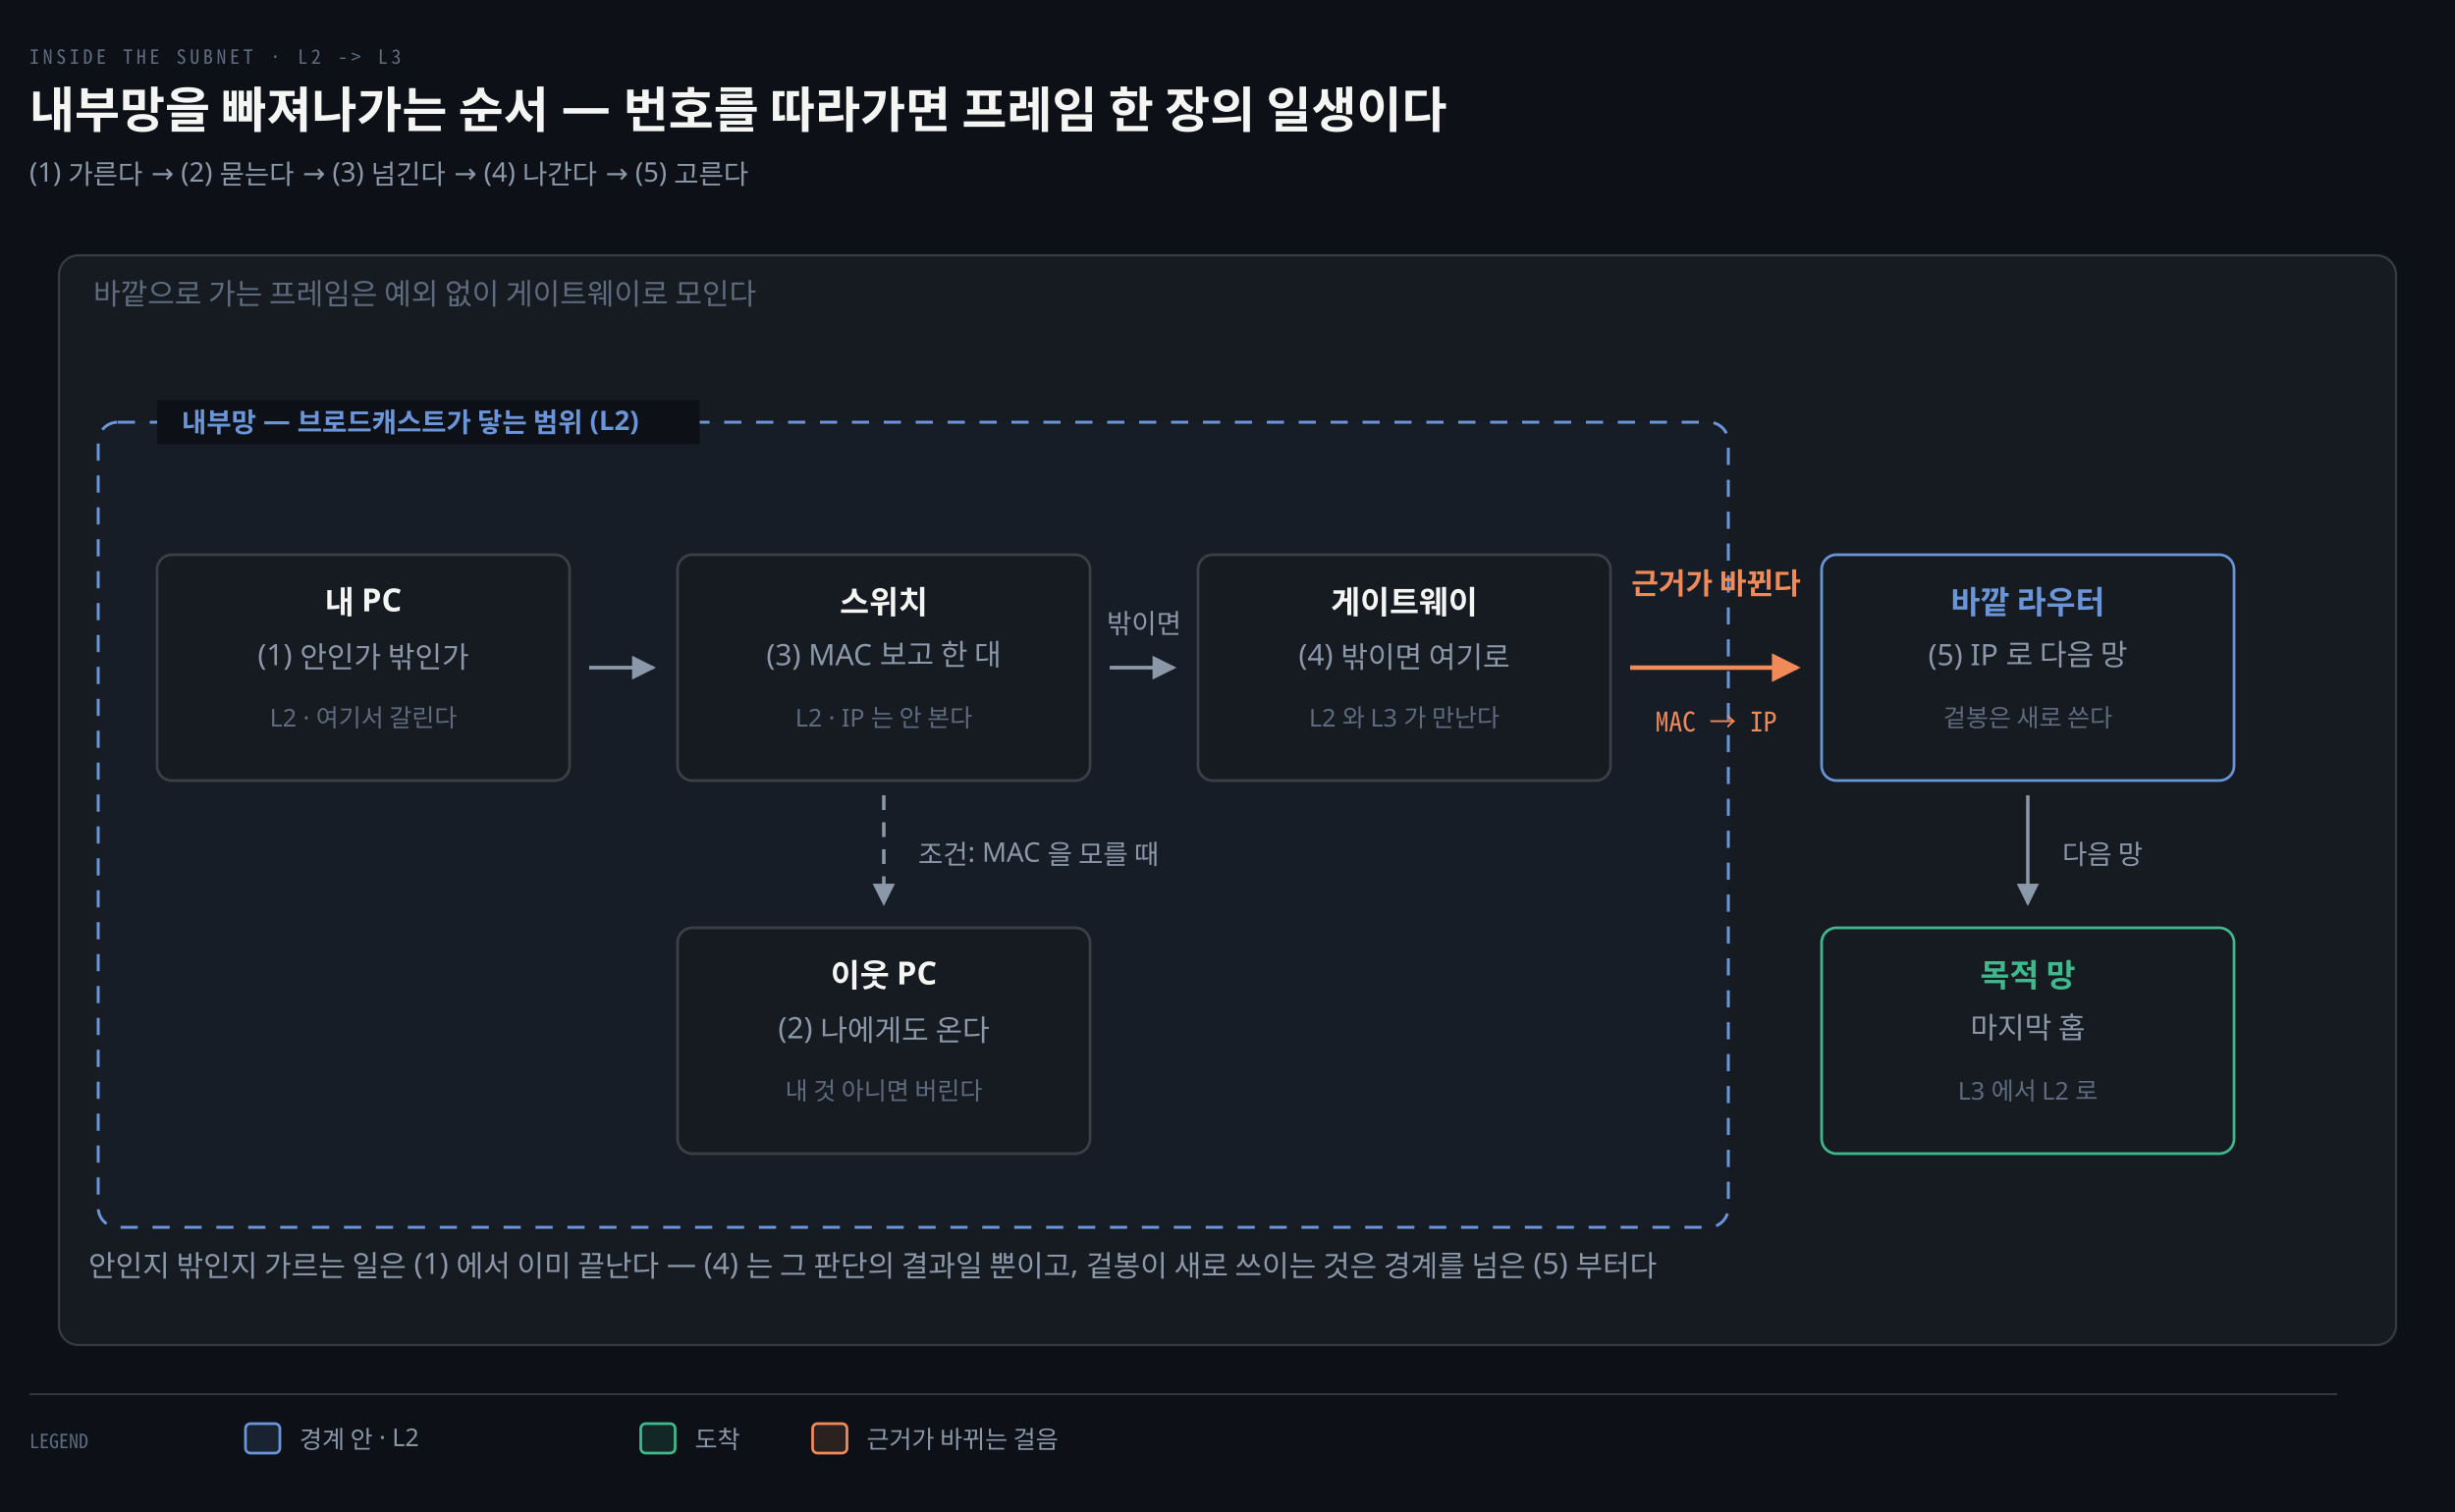
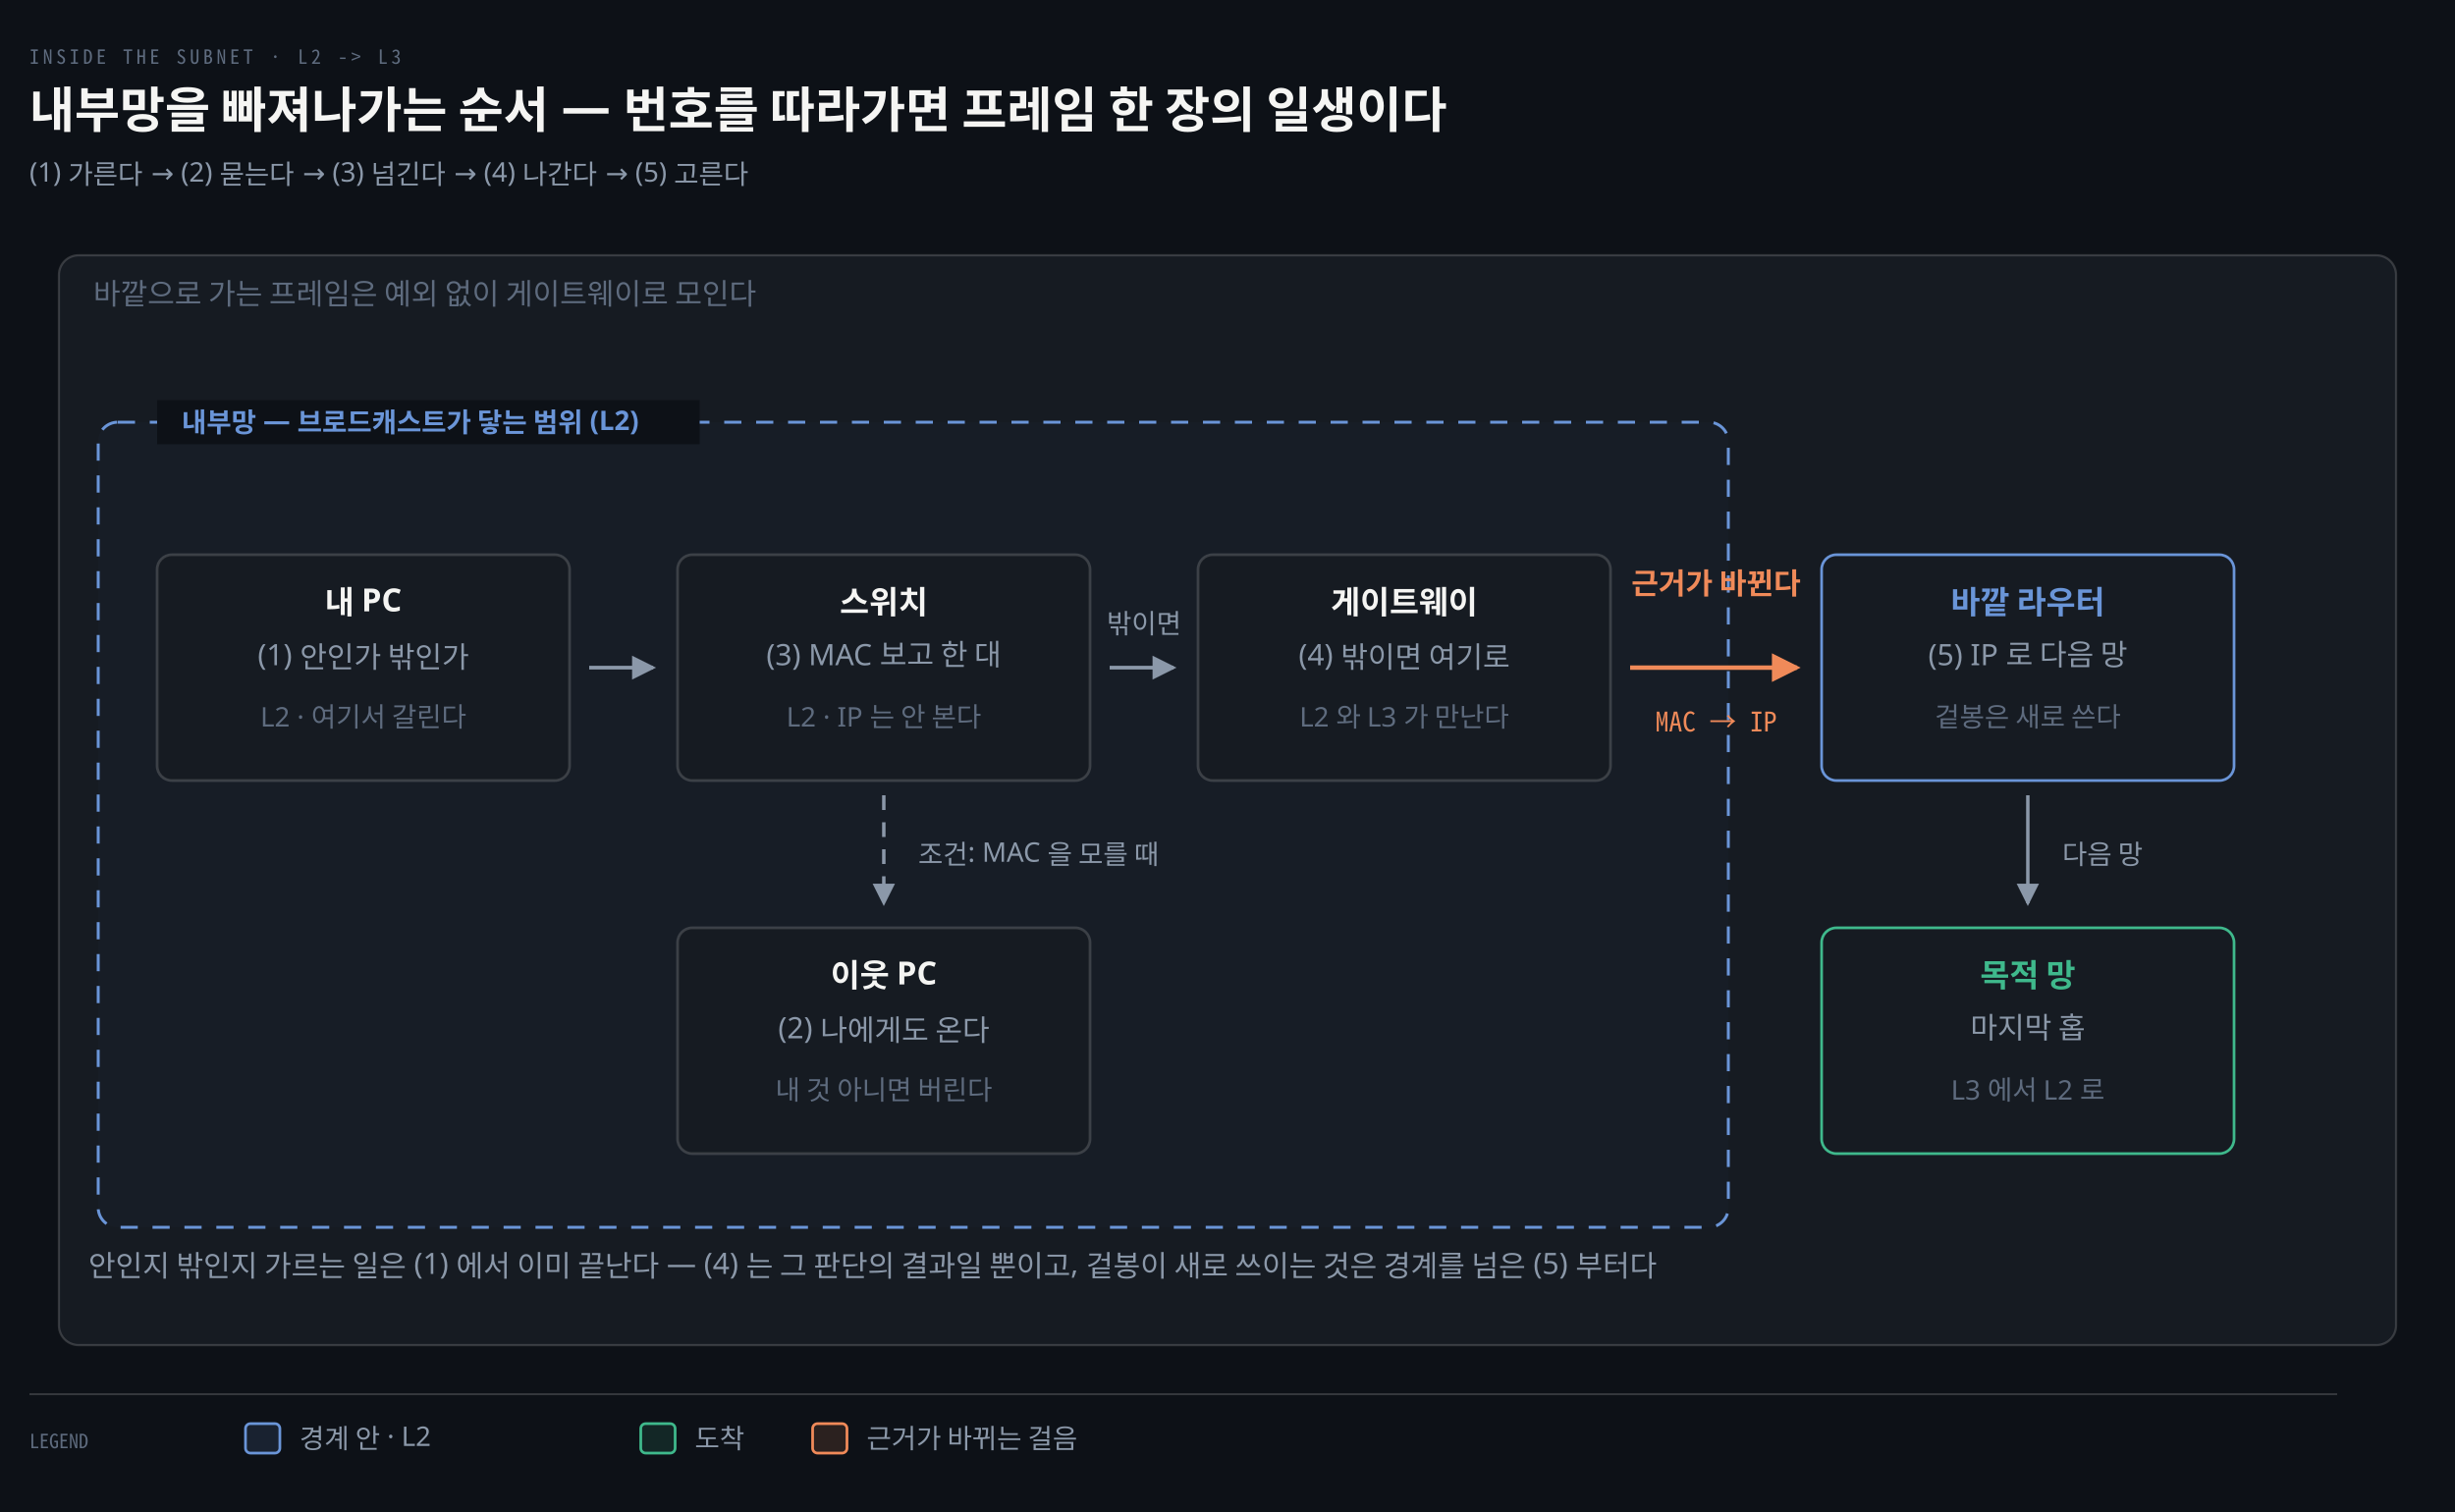
<svg xmlns="http://www.w3.org/2000/svg" viewBox="0 0 1000 616" width="100%" role="img" aria-labelledby="dt dd">
  <defs>
    <marker id="ar" viewBox="0 0 8 8" refX="7" refY="4" markerWidth="6.5" markerHeight="6.5" orient="auto">
      <path d="M0 0 L8 4 L0 8 z" fill="#8B98A9" />
    </marker>
    <marker id="ok" viewBox="0 0 8 8" refX="7" refY="4" markerWidth="6.5" markerHeight="6.5" orient="auto">
      <path d="M0 0 L8 4 L0 8 z" fill="#3FB98C" />
    </marker>
    <marker id="warn" viewBox="0 0 8 8" refX="7" refY="4" markerWidth="6.5" markerHeight="6.5" orient="auto">
      <path d="M0 0 L8 4 L0 8 z" fill="#E3B341" />
    </marker>
    <marker id="bad" viewBox="0 0 8 8" refX="7" refY="4" markerWidth="6.5" markerHeight="6.5" orient="auto">
      <path d="M0 0 L8 4 L0 8 z" fill="#F0616D" />
    </marker>
    <marker id="info" viewBox="0 0 8 8" refX="7" refY="4" markerWidth="6.5" markerHeight="6.5" orient="auto">
      <path d="M0 0 L8 4 L0 8 z" fill="#6A95D8" />
    </marker>
    <marker id="acc" viewBox="0 0 8 8" refX="7" refY="4" markerWidth="6.5" markerHeight="6.5" orient="auto">
      <path d="M0 0 L8 4 L0 8 z" fill="#F08A59" />
    </marker>
    <marker id="soft" viewBox="0 0 8 8" refX="7" refY="4" markerWidth="6.5" markerHeight="6.5" orient="auto">
      <path d="M0 0 L8 4 L0 8 z" fill="#5E6B7E" />
    </marker>
  </defs>
  <rect width="1000" height="616" fill="#0D1117" />
  <text x="12" y="26" font-family="'Geist Mono','Noto Sans Mono CJK KR',monospace" font-size="8" letter-spacing="0.18em" fill="#5E6B7E">INSIDE THE SUBNET · L2 -&gt; L3</text>
  <text x="12" y="52" font-family="'Geist','Apple SD Gothic Neo','Noto Sans KR','Malgun Gothic',sans-serif" font-size="20" font-weight="600" fill="#F5F5F3">내부망을 빠져나가는 순서 — 번호를 따라가면 프레임 한 장의 일생이다</text>
  <text x="12" y="74" font-family="'Geist','Apple SD Gothic Neo','Noto Sans KR','Malgun Gothic',sans-serif" font-size="11" fill="#8B98A9">(1) 가른다 → (2) 묻는다 → (3) 넘긴다 → (4) 나간다 → (5) 고른다</text>
  <rect x="24" y="104" width="952" height="444" rx="8" fill="#161B22" stroke="rgba(191,192,192,0.22)" stroke-width="0.9" />
  <text x="38" y="124" text-anchor="start" font-family="'Geist','Apple SD Gothic Neo','Noto Sans KR','Malgun Gothic',sans-serif" font-size="12" font-weight="400" fill="#5E6B7E">바깥으로 가는 프레임은 예외 없이 게이트웨이로 모인다</text>
  <rect x="40" y="172" width="664" height="328" rx="8" fill="#6A95D806" stroke="#6A95D8" stroke-width="1.2" stroke-dasharray="7 6" />
  <rect x="64" y="163" width="221" height="18" fill="#0D1117" />
  <text x="74" y="176" text-anchor="start" font-family="'Geist','Apple SD Gothic Neo','Noto Sans KR','Malgun Gothic',sans-serif" font-size="11" font-weight="600" fill="#6A95D8">내부망 — 브로드캐스트가 닿는 범위 (L2)</text>
  <rect x="64" y="226" width="168" height="92" rx="6" fill="#161B22" stroke="rgba(191,192,192,0.22)" stroke-width="1.1" />
  <text x="148" y="250" text-anchor="middle" font-family="'Geist','Apple SD Gothic Neo','Noto Sans KR','Malgun Gothic',sans-serif" font-size="13" font-weight="600" fill="#F5F5F3">내 PC</text>
  <text x="148" y="271" text-anchor="middle" font-family="'Geist','Apple SD Gothic Neo','Noto Sans KR','Malgun Gothic',sans-serif" font-size="12" font-weight="400" fill="#8B98A9">(1) 안인가 밖인가</text>
-   <text x="148" y="296" text-anchor="middle" font-family="'Geist','Apple SD Gothic Neo','Noto Sans KR','Malgun Gothic',sans-serif" font-size="10" font-weight="400" fill="#5E6B7E">L2 · 여기서 갈린다</text>
+   <text x="148" y="296" text-anchor="middle" font-family="'Geist','Apple SD Gothic Neo','Noto Sans KR','Malgun Gothic',sans-serif" font-size="11" font-weight="400" fill="#5E6B7E">L2 · 여기서 갈린다</text>
  <rect x="276" y="226" width="168" height="92" rx="6" fill="#161B22" stroke="rgba(191,192,192,0.22)" stroke-width="1.1" />
  <text x="360" y="250" text-anchor="middle" font-family="'Geist','Apple SD Gothic Neo','Noto Sans KR','Malgun Gothic',sans-serif" font-size="13" font-weight="600" fill="#F5F5F3">스위치</text>
  <text x="360" y="271" text-anchor="middle" font-family="'Geist','Apple SD Gothic Neo','Noto Sans KR','Malgun Gothic',sans-serif" font-size="12" font-weight="400" fill="#8B98A9">(3) MAC 보고 한 대</text>
-   <text x="360" y="296" text-anchor="middle" font-family="'Geist','Apple SD Gothic Neo','Noto Sans KR','Malgun Gothic',sans-serif" font-size="10" font-weight="400" fill="#5E6B7E">L2 · IP 는 안 본다</text>
+   <text x="360" y="296" text-anchor="middle" font-family="'Geist','Apple SD Gothic Neo','Noto Sans KR','Malgun Gothic',sans-serif" font-size="11" font-weight="400" fill="#5E6B7E">L2 · IP 는 안 본다</text>
  <rect x="488" y="226" width="168" height="92" rx="6" fill="#161B22" stroke="rgba(191,192,192,0.22)" stroke-width="1.1" />
  <text x="572" y="250" text-anchor="middle" font-family="'Geist','Apple SD Gothic Neo','Noto Sans KR','Malgun Gothic',sans-serif" font-size="13" font-weight="600" fill="#F5F5F3">게이트웨이</text>
  <text x="572" y="271" text-anchor="middle" font-family="'Geist','Apple SD Gothic Neo','Noto Sans KR','Malgun Gothic',sans-serif" font-size="12" font-weight="400" fill="#8B98A9">(4) 밖이면 여기로</text>
-   <text x="572" y="296" text-anchor="middle" font-family="'Geist','Apple SD Gothic Neo','Noto Sans KR','Malgun Gothic',sans-serif" font-size="10" font-weight="400" fill="#5E6B7E">L2 와 L3 가 만난다</text>
+   <text x="572" y="296" text-anchor="middle" font-family="'Geist','Apple SD Gothic Neo','Noto Sans KR','Malgun Gothic',sans-serif" font-size="11" font-weight="400" fill="#5E6B7E">L2 와 L3 가 만난다</text>
  <rect x="276" y="378" width="168" height="92" rx="6" fill="#161B22" stroke="rgba(191,192,192,0.22)" stroke-width="1.1" />
  <text x="360" y="402" text-anchor="middle" font-family="'Geist','Apple SD Gothic Neo','Noto Sans KR','Malgun Gothic',sans-serif" font-size="13" font-weight="600" fill="#F5F5F3">이웃 PC</text>
  <text x="360" y="423" text-anchor="middle" font-family="'Geist','Apple SD Gothic Neo','Noto Sans KR','Malgun Gothic',sans-serif" font-size="12" font-weight="400" fill="#8B98A9">(2) 나에게도 온다</text>
-   <text x="360" y="448" text-anchor="middle" font-family="'Geist','Apple SD Gothic Neo','Noto Sans KR','Malgun Gothic',sans-serif" font-size="10" font-weight="400" fill="#5E6B7E">내 것 아니면 버린다</text>
+   <text x="360" y="448" text-anchor="middle" font-family="'Geist','Apple SD Gothic Neo','Noto Sans KR','Malgun Gothic',sans-serif" font-size="11" font-weight="400" fill="#5E6B7E">내 것 아니면 버린다</text>
  <rect x="742" y="226" width="168" height="92" rx="6" fill="#161B22" stroke="#6A95D8" stroke-width="1.1" />
  <text x="826" y="250" text-anchor="middle" font-family="'Geist','Apple SD Gothic Neo','Noto Sans KR','Malgun Gothic',sans-serif" font-size="13" font-weight="600" fill="#6A95D8">바깥 라우터</text>
  <text x="826" y="271" text-anchor="middle" font-family="'Geist','Apple SD Gothic Neo','Noto Sans KR','Malgun Gothic',sans-serif" font-size="12" font-weight="400" fill="#8B98A9">(5) IP 로 다음 망</text>
-   <text x="826" y="296" text-anchor="middle" font-family="'Geist','Apple SD Gothic Neo','Noto Sans KR','Malgun Gothic',sans-serif" font-size="10" font-weight="400" fill="#5E6B7E">겉봉은 새로 쓴다</text>
+   <text x="826" y="296" text-anchor="middle" font-family="'Geist','Apple SD Gothic Neo','Noto Sans KR','Malgun Gothic',sans-serif" font-size="11" font-weight="400" fill="#5E6B7E">겉봉은 새로 쓴다</text>
  <rect x="742" y="378" width="168" height="92" rx="6" fill="#161B22" stroke="#3FB98C" stroke-width="1.1" />
  <text x="826" y="402" text-anchor="middle" font-family="'Geist','Apple SD Gothic Neo','Noto Sans KR','Malgun Gothic',sans-serif" font-size="13" font-weight="600" fill="#3FB98C">목적 망</text>
  <text x="826" y="423" text-anchor="middle" font-family="'Geist','Apple SD Gothic Neo','Noto Sans KR','Malgun Gothic',sans-serif" font-size="12" font-weight="400" fill="#8B98A9">마지막 홉</text>
-   <text x="826" y="448" text-anchor="middle" font-family="'Geist','Apple SD Gothic Neo','Noto Sans KR','Malgun Gothic',sans-serif" font-size="10" font-weight="400" fill="#5E6B7E">L3 에서 L2 로</text>
+   <text x="826" y="448" text-anchor="middle" font-family="'Geist','Apple SD Gothic Neo','Noto Sans KR','Malgun Gothic',sans-serif" font-size="11" font-weight="400" fill="#5E6B7E">L3 에서 L2 로</text>
  <path d="M 240 272 L 266 272" fill="none" stroke="#8B98A9" stroke-width="1.5" marker-end="url(#ar)" />
  <path d="M 452 272 L 478 272" fill="none" stroke="#8B98A9" stroke-width="1.5" marker-end="url(#ar)" />
  <text x="466" y="258" text-anchor="middle" font-family="'Geist','Apple SD Gothic Neo','Noto Sans KR','Malgun Gothic',sans-serif" font-size="11" font-weight="400" fill="#8B98A9">밖이면</text>
  <path d="M 360 324 L 360 368" fill="none" stroke="#8B98A9" stroke-width="1.4" marker-end="url(#ar)" stroke-dasharray="6 5" />
  <text x="374" y="352" text-anchor="start" font-family="'Geist','Apple SD Gothic Neo','Noto Sans KR','Malgun Gothic',sans-serif" font-size="11" font-weight="400" fill="#8B98A9">조건: MAC 을 모를 때</text>
  <path d="M 826 324 L 826 368" fill="none" stroke="#8B98A9" stroke-width="1.4" marker-end="url(#ar)" />
  <text x="840" y="352" text-anchor="start" font-family="'Geist','Apple SD Gothic Neo','Noto Sans KR','Malgun Gothic',sans-serif" font-size="11" font-weight="400" fill="#8B98A9">다음 망</text>
  <path d="M 664 272 L 732 272" fill="none" stroke="#F08A59" stroke-width="1.8" marker-end="url(#acc)" />
  <text x="699" y="242" text-anchor="middle" font-family="'Geist','Apple SD Gothic Neo','Noto Sans KR','Malgun Gothic',sans-serif" font-size="12" font-weight="600" fill="#F08A59">근거가 바뀐다</text>
  <text x="699" y="298" text-anchor="middle" font-family="'Geist Mono','Noto Sans Mono CJK KR',monospace" font-size="11" font-weight="400" fill="#F08A59">MAC → IP</text>
  <text x="36" y="520" text-anchor="start" font-family="'Geist','Apple SD Gothic Neo','Noto Sans KR','Malgun Gothic',sans-serif" font-size="12" font-weight="400" fill="#8B98A9">안인지 밖인지 가르는 일은 (1) 에서 이미 끝난다 — (4) 는 그 판단의 결과일 뿐이고, 겉봉이 새로 쓰이는 것은 경계를 넘은 (5) 부터다</text>
  <line x1="12" y1="568" x2="952" y2="568" stroke="rgba(191,192,192,0.22)" stroke-width="0.8" />
  <text x="12" y="590" text-anchor="start" font-family="'Geist Mono','Noto Sans Mono CJK KR',monospace" font-size="8" font-weight="400" fill="#5E6B7E">LEGEND</text>
  <rect x="100" y="580" width="14" height="12" rx="2" fill="#6A95D822" stroke="#6A95D8" stroke-width="1.1" />
-   <text x="122" y="590" text-anchor="start" font-family="'Geist','Apple SD Gothic Neo','Noto Sans KR','Malgun Gothic',sans-serif" font-size="10" font-weight="400" fill="#8B98A9">경계 안 · L2</text>
+   <text x="122" y="590" text-anchor="start" font-family="'Geist','Apple SD Gothic Neo','Noto Sans KR','Malgun Gothic',sans-serif" font-size="11" font-weight="400" fill="#8B98A9">경계 안 · L2</text>
  <rect x="261" y="580" width="14" height="12" rx="2" fill="#3FB98C22" stroke="#3FB98C" stroke-width="1.1" />
-   <text x="283" y="590" text-anchor="start" font-family="'Geist','Apple SD Gothic Neo','Noto Sans KR','Malgun Gothic',sans-serif" font-size="10" font-weight="400" fill="#8B98A9">도착</text>
+   <text x="283" y="590" text-anchor="start" font-family="'Geist','Apple SD Gothic Neo','Noto Sans KR','Malgun Gothic',sans-serif" font-size="11" font-weight="400" fill="#8B98A9">도착</text>
  <rect x="331" y="580" width="14" height="12" rx="2" fill="#F08A5922" stroke="#F08A59" stroke-width="1.1" />
-   <text x="353" y="590" text-anchor="start" font-family="'Geist','Apple SD Gothic Neo','Noto Sans KR','Malgun Gothic',sans-serif" font-size="10" font-weight="400" fill="#8B98A9">근거가 바뀌는 걸음</text>
+   <text x="353" y="590" text-anchor="start" font-family="'Geist','Apple SD Gothic Neo','Noto Sans KR','Malgun Gothic',sans-serif" font-size="11" font-weight="400" fill="#8B98A9">근거가 바뀌는 걸음</text>
</svg>
